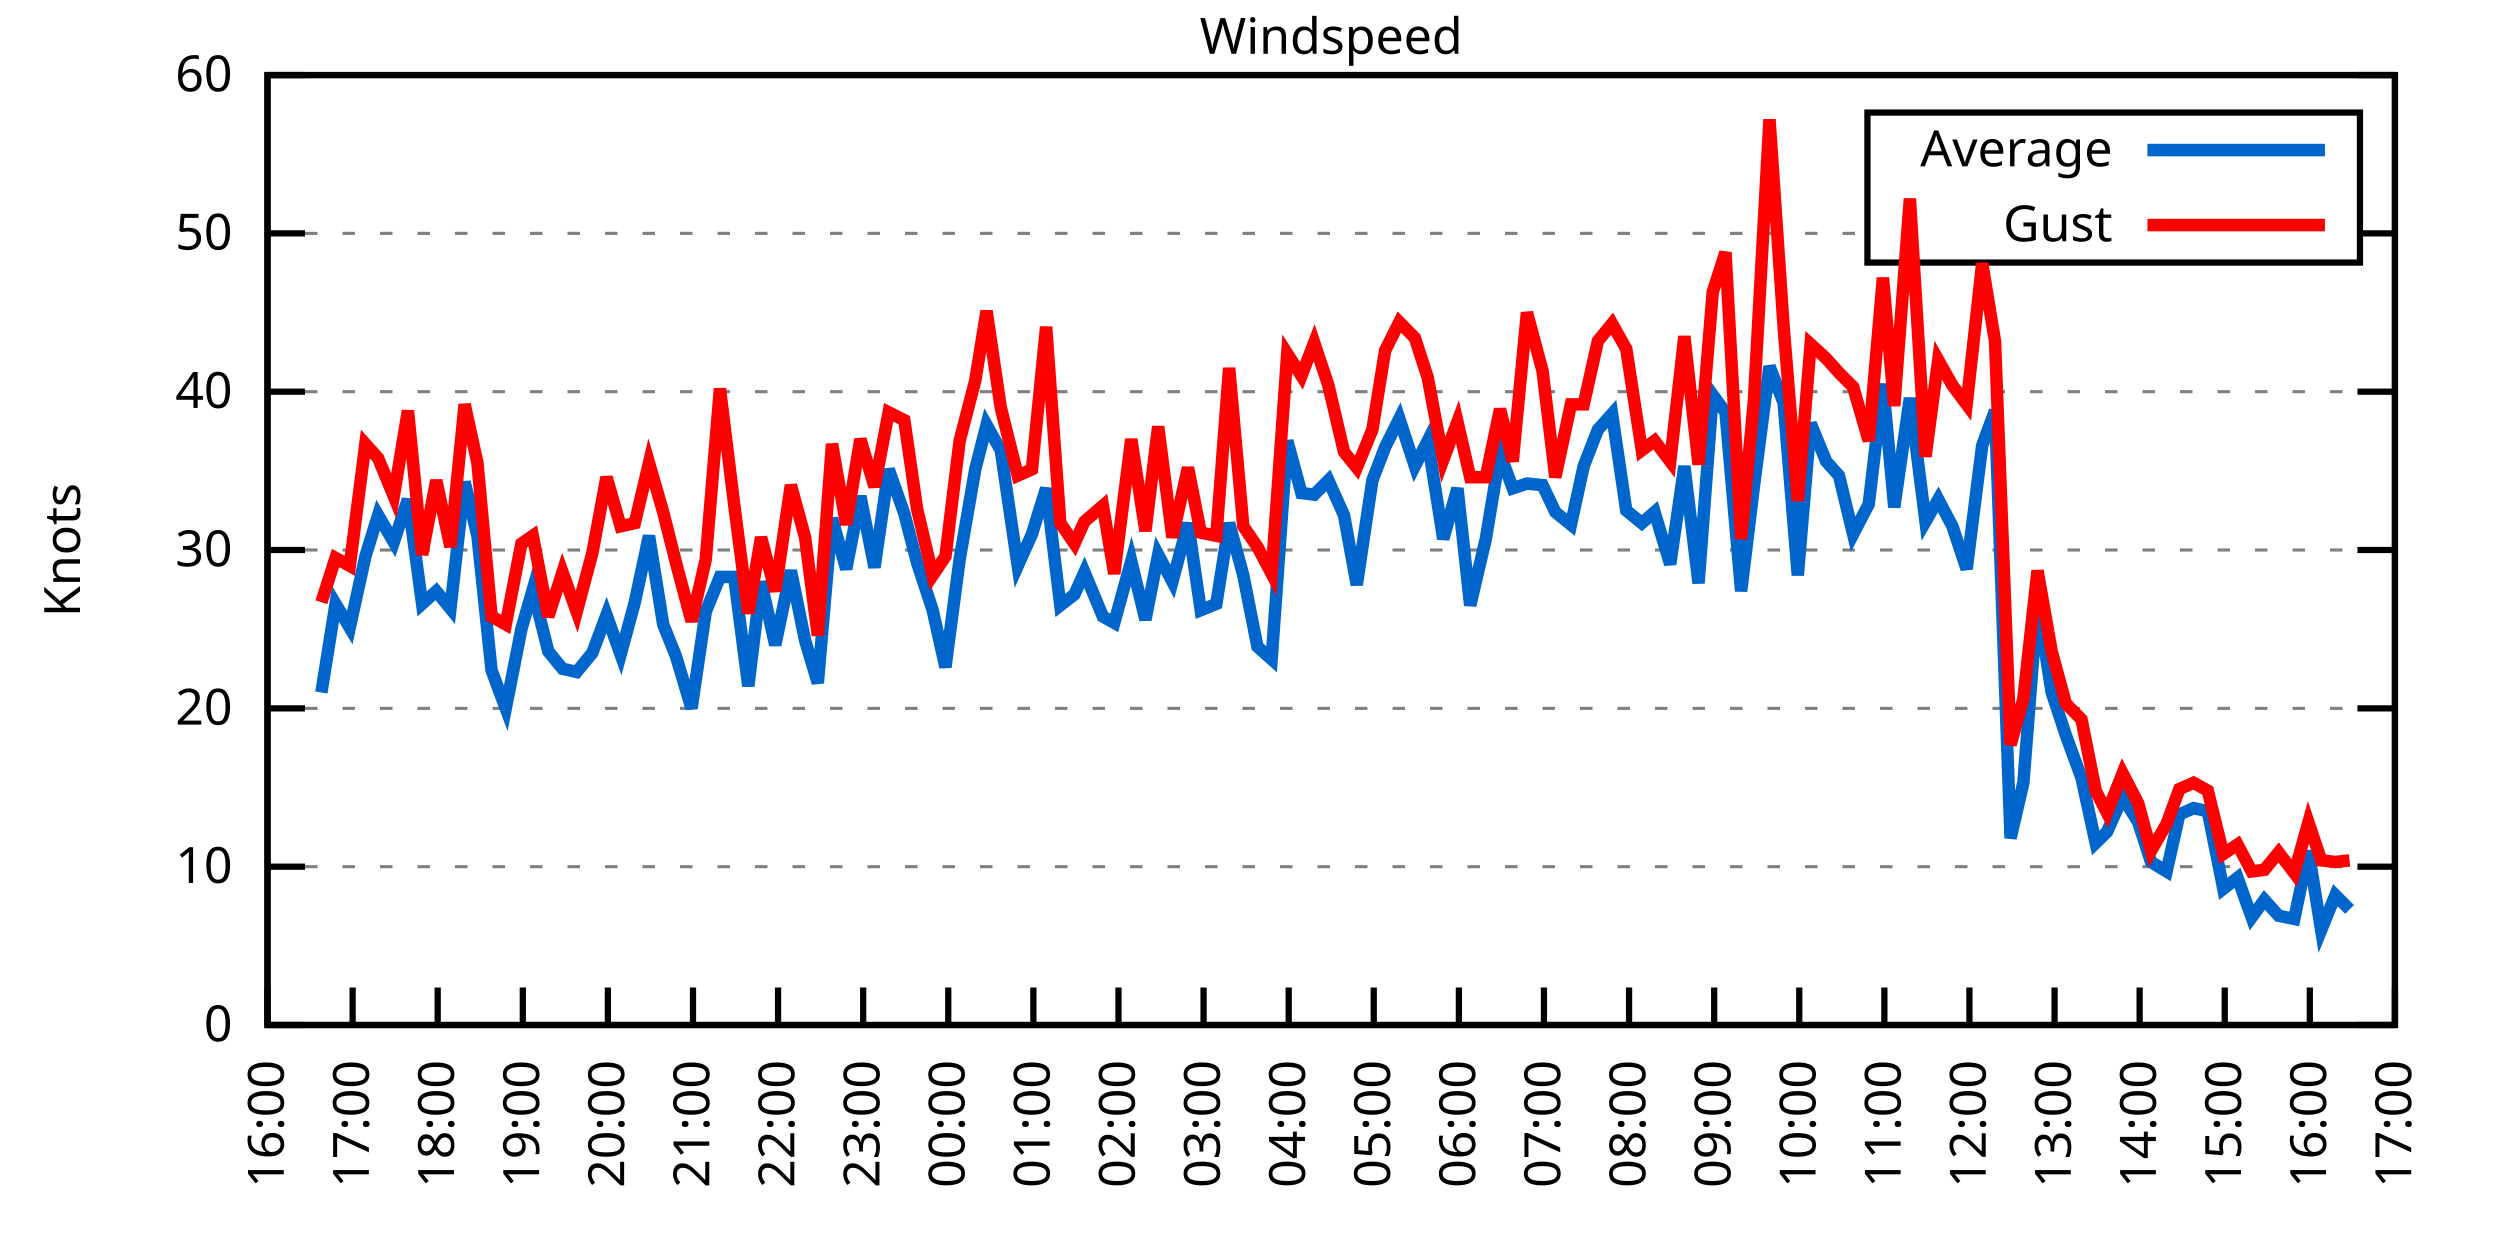
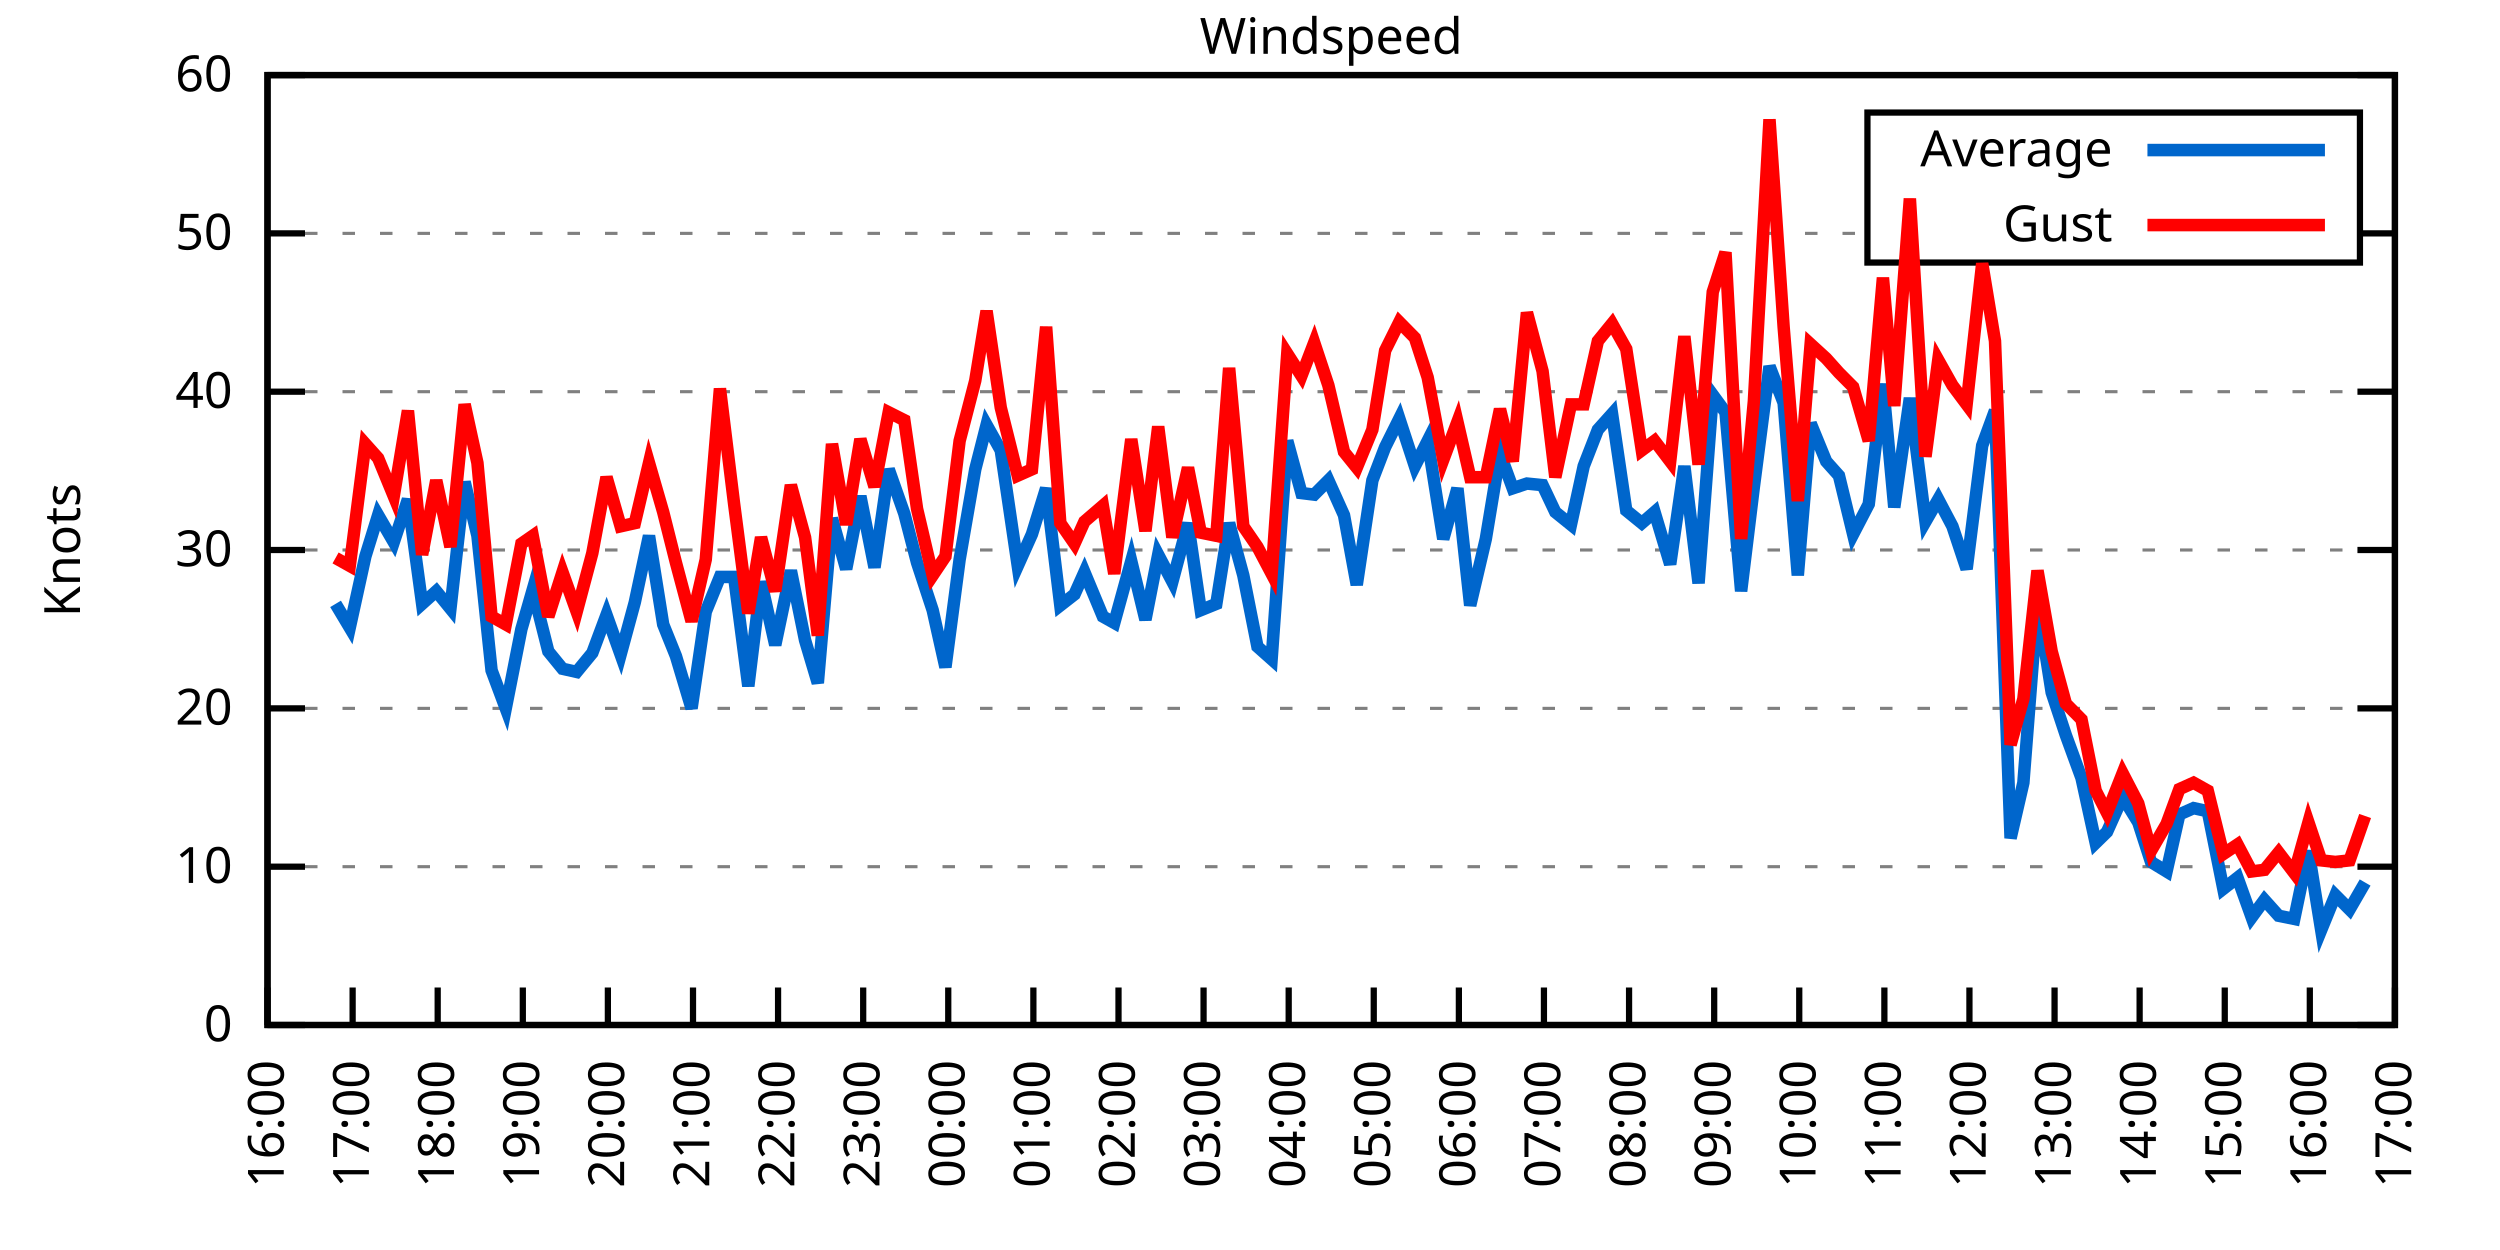
<svg xmlns="http://www.w3.org/2000/svg" xmlns:xlink="http://www.w3.org/1999/xlink" width="400" height="200" viewBox="0 0 400 200">
  <g id="gnuplot_canvas">
    <rect x="0" y="0" width="400" height="200" fill="none" />
    <defs>
      <circle id="gpDot" r="0.5" stroke-width="0.5" stroke="currentColor" />
      <path id="gpPt0" stroke-width="0.333" stroke="currentColor" d="M-1,0 h2 M0,-1 v2" />
      <path id="gpPt1" stroke-width="0.333" stroke="currentColor" d="M-1,-1 L1,1 M1,-1 L-1,1" />
      <path id="gpPt2" stroke-width="0.333" stroke="currentColor" d="M-1,0 L1,0 M0,-1 L0,1 M-1,-1 L1,1 M-1,1 L1,-1" />
      <rect id="gpPt3" stroke-width="0.333" stroke="currentColor" x="-1" y="-1" width="2" height="2" />
      <rect id="gpPt4" stroke-width="0.333" stroke="currentColor" fill="currentColor" x="-1" y="-1" width="2" height="2" />
      <circle id="gpPt5" stroke-width="0.333" stroke="currentColor" cx="0" cy="0" r="1" />
      <use xlink:href="#gpPt5" id="gpPt6" fill="currentColor" stroke="none" />
      <path id="gpPt7" stroke-width="0.333" stroke="currentColor" d="M0,-1.33 L-1.33,0.67 L1.33,0.67 z" />
      <use xlink:href="#gpPt7" id="gpPt8" fill="currentColor" stroke="none" />
      <use xlink:href="#gpPt7" id="gpPt9" stroke="currentColor" transform="rotate(180)" />
      <use xlink:href="#gpPt9" id="gpPt10" fill="currentColor" stroke="none" />
      <use xlink:href="#gpPt3" id="gpPt11" stroke="currentColor" transform="rotate(45)" />
      <use xlink:href="#gpPt11" id="gpPt12" fill="currentColor" stroke="none" />
      <path id="gpPt13" stroke-width="0.333" stroke="currentColor" d="M0,1.330 L1.265,0.411 L0.782,-1.067 L-0.782,-1.076 L-1.265,0.411 z" />
      <use xlink:href="#gpPt13" id="gpPt14" fill="currentColor" stroke="none" />
      <filter id="textbox" filterUnits="objectBoundingBox" x="0" y="0" height="1" width="1">
        <feFlood flood-color="white" flood-opacity="1" result="bgnd" />
        <feComposite in="SourceGraphic" in2="bgnd" operator="atop" />
      </filter>
      <filter id="greybox" filterUnits="objectBoundingBox" x="0" y="0" height="1" width="1">
        <feFlood flood-color="lightgrey" flood-opacity="1" result="grey" />
        <feComposite in="SourceGraphic" in2="grey" operator="atop" />
      </filter>
    </defs>
    <g fill="none" color="white" stroke="currentColor" stroke-width="1.00" stroke-linecap="butt" stroke-linejoin="miter">
</g>
    <g fill="none" color="black" stroke="currentColor" stroke-width="1.00" stroke-linecap="butt" stroke-linejoin="miter">
      <g stroke="none" shape-rendering="crispEdges">
        <polygon fill="rgb(255, 255, 255)" points="42.80,164.00 383.18,164.00 383.18,12.02 42.80,12.02 " />
      </g>
    </g>
    <g fill="none" color="black" stroke="currentColor" stroke-width="1.00" stroke-linecap="butt" stroke-linejoin="miter">
</g>
    <g fill="none" color="black" stroke="black" stroke-width="0.50" stroke-linecap="butt" stroke-linejoin="miter">
</g>
    <g fill="none" color="gray" stroke="currentColor" stroke-width="0.50" stroke-linecap="butt" stroke-linejoin="miter">
      <path stroke="gray" stroke-dasharray="2,4" class="gridline" d="M42.80,164.00 L383.19,164.00  " />
    </g>
    <g fill="none" color="gray" stroke="gray" stroke-width="1.00" stroke-linecap="butt" stroke-linejoin="miter">
</g>
    <g fill="none" color="black" stroke="currentColor" stroke-width="1.00" stroke-linecap="butt" stroke-linejoin="miter">
      <path stroke="black" d="M42.80,164.00 L48.80,164.00 M383.19,164.00 L377.19,164.00  " />
      <g transform="translate(37.20,166.60)" stroke="none" fill="black" font-family="Sans" font-size="8.00" text-anchor="end">
        <text>
          <tspan font-family="Sans"> 0</tspan>
        </text>
      </g>
    </g>
    <g fill="none" color="black" stroke="currentColor" stroke-width="1.00" stroke-linecap="butt" stroke-linejoin="miter">
</g>
    <g fill="none" color="black" stroke="black" stroke-width="0.50" stroke-linecap="butt" stroke-linejoin="miter">
</g>
    <g fill="none" color="gray" stroke="currentColor" stroke-width="0.50" stroke-linecap="butt" stroke-linejoin="miter">
      <path stroke="gray" stroke-dasharray="2,4" class="gridline" d="M42.80,138.67 L383.19,138.67  " />
    </g>
    <g fill="none" color="gray" stroke="gray" stroke-width="1.00" stroke-linecap="butt" stroke-linejoin="miter">
</g>
    <g fill="none" color="black" stroke="currentColor" stroke-width="1.00" stroke-linecap="butt" stroke-linejoin="miter">
      <path stroke="black" d="M42.80,138.67 L48.80,138.67 M383.19,138.67 L377.19,138.67  " />
      <g transform="translate(37.20,141.27)" stroke="none" fill="black" font-family="Sans" font-size="8.00" text-anchor="end">
        <text>
          <tspan font-family="Sans"> 10</tspan>
        </text>
      </g>
    </g>
    <g fill="none" color="black" stroke="currentColor" stroke-width="1.00" stroke-linecap="butt" stroke-linejoin="miter">
</g>
    <g fill="none" color="black" stroke="black" stroke-width="0.50" stroke-linecap="butt" stroke-linejoin="miter">
</g>
    <g fill="none" color="gray" stroke="currentColor" stroke-width="0.50" stroke-linecap="butt" stroke-linejoin="miter">
      <path stroke="gray" stroke-dasharray="2,4" class="gridline" d="M42.80,113.34 L383.19,113.34  " />
    </g>
    <g fill="none" color="gray" stroke="gray" stroke-width="1.00" stroke-linecap="butt" stroke-linejoin="miter">
</g>
    <g fill="none" color="black" stroke="currentColor" stroke-width="1.00" stroke-linecap="butt" stroke-linejoin="miter">
      <path stroke="black" d="M42.80,113.34 L48.80,113.34 M383.19,113.34 L377.19,113.34  " />
      <g transform="translate(37.20,115.94)" stroke="none" fill="black" font-family="Sans" font-size="8.00" text-anchor="end">
        <text>
          <tspan font-family="Sans"> 20</tspan>
        </text>
      </g>
    </g>
    <g fill="none" color="black" stroke="currentColor" stroke-width="1.00" stroke-linecap="butt" stroke-linejoin="miter">
</g>
    <g fill="none" color="black" stroke="black" stroke-width="0.50" stroke-linecap="butt" stroke-linejoin="miter">
</g>
    <g fill="none" color="gray" stroke="currentColor" stroke-width="0.50" stroke-linecap="butt" stroke-linejoin="miter">
      <path stroke="gray" stroke-dasharray="2,4" class="gridline" d="M42.80,88.00 L383.19,88.00  " />
    </g>
    <g fill="none" color="gray" stroke="gray" stroke-width="1.00" stroke-linecap="butt" stroke-linejoin="miter">
</g>
    <g fill="none" color="black" stroke="currentColor" stroke-width="1.00" stroke-linecap="butt" stroke-linejoin="miter">
      <path stroke="black" d="M42.80,88.00 L48.80,88.00 M383.19,88.00 L377.19,88.00  " />
      <g transform="translate(37.20,90.60)" stroke="none" fill="black" font-family="Sans" font-size="8.00" text-anchor="end">
        <text>
          <tspan font-family="Sans"> 30</tspan>
        </text>
      </g>
    </g>
    <g fill="none" color="black" stroke="currentColor" stroke-width="1.00" stroke-linecap="butt" stroke-linejoin="miter">
</g>
    <g fill="none" color="black" stroke="black" stroke-width="0.50" stroke-linecap="butt" stroke-linejoin="miter">
</g>
    <g fill="none" color="gray" stroke="currentColor" stroke-width="0.50" stroke-linecap="butt" stroke-linejoin="miter">
      <path stroke="gray" stroke-dasharray="2,4" class="gridline" d="M42.80,62.67 L383.19,62.67  " />
    </g>
    <g fill="none" color="gray" stroke="gray" stroke-width="1.00" stroke-linecap="butt" stroke-linejoin="miter">
</g>
    <g fill="none" color="black" stroke="currentColor" stroke-width="1.00" stroke-linecap="butt" stroke-linejoin="miter">
      <path stroke="black" d="M42.80,62.67 L48.80,62.67 M383.19,62.67 L377.19,62.67  " />
      <g transform="translate(37.20,65.27)" stroke="none" fill="black" font-family="Sans" font-size="8.00" text-anchor="end">
        <text>
          <tspan font-family="Sans"> 40</tspan>
        </text>
      </g>
    </g>
    <g fill="none" color="black" stroke="currentColor" stroke-width="1.00" stroke-linecap="butt" stroke-linejoin="miter">
</g>
    <g fill="none" color="black" stroke="black" stroke-width="0.50" stroke-linecap="butt" stroke-linejoin="miter">
</g>
    <g fill="none" color="gray" stroke="currentColor" stroke-width="0.50" stroke-linecap="butt" stroke-linejoin="miter">
      <path stroke="gray" stroke-dasharray="2,4" class="gridline" d="M42.80,37.34 L298.79,37.34 M377.59,37.34 L383.19,37.34  " />
    </g>
    <g fill="none" color="gray" stroke="gray" stroke-width="1.00" stroke-linecap="butt" stroke-linejoin="miter">
</g>
    <g fill="none" color="black" stroke="currentColor" stroke-width="1.00" stroke-linecap="butt" stroke-linejoin="miter">
      <path stroke="black" d="M42.80,37.34 L48.80,37.34 M383.19,37.34 L377.19,37.34  " />
      <g transform="translate(37.20,39.94)" stroke="none" fill="black" font-family="Sans" font-size="8.00" text-anchor="end">
        <text>
          <tspan font-family="Sans"> 50</tspan>
        </text>
      </g>
    </g>
    <g fill="none" color="black" stroke="currentColor" stroke-width="1.00" stroke-linecap="butt" stroke-linejoin="miter">
</g>
    <g fill="none" color="black" stroke="black" stroke-width="0.50" stroke-linecap="butt" stroke-linejoin="miter">
</g>
    <g fill="none" color="gray" stroke="currentColor" stroke-width="0.50" stroke-linecap="butt" stroke-linejoin="miter">
      <path stroke="gray" stroke-dasharray="2,4" class="gridline" d="M42.80,12.01 L383.19,12.01  " />
    </g>
    <g fill="none" color="gray" stroke="gray" stroke-width="1.00" stroke-linecap="butt" stroke-linejoin="miter">
</g>
    <g fill="none" color="black" stroke="currentColor" stroke-width="1.00" stroke-linecap="butt" stroke-linejoin="miter">
      <path stroke="black" d="M42.80,12.01 L48.80,12.01 M383.19,12.01 L377.19,12.01  " />
      <g transform="translate(37.20,14.61)" stroke="none" fill="black" font-family="Sans" font-size="8.00" text-anchor="end">
        <text>
          <tspan font-family="Sans"> 60</tspan>
        </text>
      </g>
    </g>
    <g fill="none" color="black" stroke="currentColor" stroke-width="1.00" stroke-linecap="butt" stroke-linejoin="miter">
      <path stroke="black" d="M42.80,164.00 L42.80,158.00  " />
      <g transform="translate(45.40,169.60) rotate(270.00)" stroke="none" fill="black" font-family="Sans" font-size="8.00" text-anchor="end">
        <text>
          <tspan font-family="Sans">16:00</tspan>
        </text>
      </g>
    </g>
    <g fill="none" color="black" stroke="currentColor" stroke-width="1.00" stroke-linecap="butt" stroke-linejoin="miter">
      <path stroke="black" d="M56.42,164.00 L56.42,158.00  " />
      <g transform="translate(59.02,169.60) rotate(270.00)" stroke="none" fill="black" font-family="Sans" font-size="8.00" text-anchor="end">
        <text>
          <tspan font-family="Sans">17:00</tspan>
        </text>
      </g>
    </g>
    <g fill="none" color="black" stroke="currentColor" stroke-width="1.00" stroke-linecap="butt" stroke-linejoin="miter">
      <path stroke="black" d="M70.03,164.00 L70.03,158.00  " />
      <g transform="translate(72.63,169.60) rotate(270.00)" stroke="none" fill="black" font-family="Sans" font-size="8.00" text-anchor="end">
        <text>
          <tspan font-family="Sans">18:00</tspan>
        </text>
      </g>
    </g>
    <g fill="none" color="black" stroke="currentColor" stroke-width="1.00" stroke-linecap="butt" stroke-linejoin="miter">
      <path stroke="black" d="M83.65,164.00 L83.65,158.00  " />
      <g transform="translate(86.25,169.60) rotate(270.00)" stroke="none" fill="black" font-family="Sans" font-size="8.00" text-anchor="end">
        <text>
          <tspan font-family="Sans">19:00</tspan>
        </text>
      </g>
    </g>
    <g fill="none" color="black" stroke="currentColor" stroke-width="1.00" stroke-linecap="butt" stroke-linejoin="miter">
      <path stroke="black" d="M97.26,164.00 L97.26,158.00  " />
      <g transform="translate(99.86,169.60) rotate(270.00)" stroke="none" fill="black" font-family="Sans" font-size="8.00" text-anchor="end">
        <text>
          <tspan font-family="Sans">20:00</tspan>
        </text>
      </g>
    </g>
    <g fill="none" color="black" stroke="currentColor" stroke-width="1.00" stroke-linecap="butt" stroke-linejoin="miter">
      <path stroke="black" d="M110.88,164.00 L110.88,158.00  " />
      <g transform="translate(113.48,169.60) rotate(270.00)" stroke="none" fill="black" font-family="Sans" font-size="8.00" text-anchor="end">
        <text>
          <tspan font-family="Sans">21:00</tspan>
        </text>
      </g>
    </g>
    <g fill="none" color="black" stroke="currentColor" stroke-width="1.00" stroke-linecap="butt" stroke-linejoin="miter">
      <path stroke="black" d="M124.49,164.00 L124.49,158.00  " />
      <g transform="translate(127.09,169.60) rotate(270.00)" stroke="none" fill="black" font-family="Sans" font-size="8.00" text-anchor="end">
        <text>
          <tspan font-family="Sans">22:00</tspan>
        </text>
      </g>
    </g>
    <g fill="none" color="black" stroke="currentColor" stroke-width="1.00" stroke-linecap="butt" stroke-linejoin="miter">
      <path stroke="black" d="M138.11,164.00 L138.11,158.00  " />
      <g transform="translate(140.71,169.60) rotate(270.00)" stroke="none" fill="black" font-family="Sans" font-size="8.00" text-anchor="end">
        <text>
          <tspan font-family="Sans">23:00</tspan>
        </text>
      </g>
    </g>
    <g fill="none" color="black" stroke="currentColor" stroke-width="1.00" stroke-linecap="butt" stroke-linejoin="miter">
      <path stroke="black" d="M151.72,164.00 L151.72,158.00  " />
      <g transform="translate(154.32,169.60) rotate(270.00)" stroke="none" fill="black" font-family="Sans" font-size="8.00" text-anchor="end">
        <text>
          <tspan font-family="Sans">00:00</tspan>
        </text>
      </g>
    </g>
    <g fill="none" color="black" stroke="currentColor" stroke-width="1.00" stroke-linecap="butt" stroke-linejoin="miter">
      <path stroke="black" d="M165.34,164.00 L165.34,158.00  " />
      <g transform="translate(167.94,169.60) rotate(270.00)" stroke="none" fill="black" font-family="Sans" font-size="8.00" text-anchor="end">
        <text>
          <tspan font-family="Sans">01:00</tspan>
        </text>
      </g>
    </g>
    <g fill="none" color="black" stroke="currentColor" stroke-width="1.00" stroke-linecap="butt" stroke-linejoin="miter">
      <path stroke="black" d="M178.96,164.00 L178.96,158.00  " />
      <g transform="translate(181.56,169.60) rotate(270.00)" stroke="none" fill="black" font-family="Sans" font-size="8.00" text-anchor="end">
        <text>
          <tspan font-family="Sans">02:00</tspan>
        </text>
      </g>
    </g>
    <g fill="none" color="black" stroke="currentColor" stroke-width="1.00" stroke-linecap="butt" stroke-linejoin="miter">
      <path stroke="black" d="M192.57,164.00 L192.57,158.00  " />
      <g transform="translate(195.17,169.60) rotate(270.00)" stroke="none" fill="black" font-family="Sans" font-size="8.00" text-anchor="end">
        <text>
          <tspan font-family="Sans">03:00</tspan>
        </text>
      </g>
    </g>
    <g fill="none" color="black" stroke="currentColor" stroke-width="1.00" stroke-linecap="butt" stroke-linejoin="miter">
      <path stroke="black" d="M206.19,164.00 L206.19,158.00  " />
      <g transform="translate(208.79,169.60) rotate(270.00)" stroke="none" fill="black" font-family="Sans" font-size="8.00" text-anchor="end">
        <text>
          <tspan font-family="Sans">04:00</tspan>
        </text>
      </g>
    </g>
    <g fill="none" color="black" stroke="currentColor" stroke-width="1.00" stroke-linecap="butt" stroke-linejoin="miter">
      <path stroke="black" d="M219.80,164.00 L219.80,158.00  " />
      <g transform="translate(222.40,169.60) rotate(270.00)" stroke="none" fill="black" font-family="Sans" font-size="8.00" text-anchor="end">
        <text>
          <tspan font-family="Sans">05:00</tspan>
        </text>
      </g>
    </g>
    <g fill="none" color="black" stroke="currentColor" stroke-width="1.00" stroke-linecap="butt" stroke-linejoin="miter">
      <path stroke="black" d="M233.42,164.00 L233.42,158.00  " />
      <g transform="translate(236.02,169.60) rotate(270.00)" stroke="none" fill="black" font-family="Sans" font-size="8.00" text-anchor="end">
        <text>
          <tspan font-family="Sans">06:00</tspan>
        </text>
      </g>
    </g>
    <g fill="none" color="black" stroke="currentColor" stroke-width="1.00" stroke-linecap="butt" stroke-linejoin="miter">
      <path stroke="black" d="M247.03,164.00 L247.03,158.00  " />
      <g transform="translate(249.63,169.60) rotate(270.00)" stroke="none" fill="black" font-family="Sans" font-size="8.00" text-anchor="end">
        <text>
          <tspan font-family="Sans">07:00</tspan>
        </text>
      </g>
    </g>
    <g fill="none" color="black" stroke="currentColor" stroke-width="1.00" stroke-linecap="butt" stroke-linejoin="miter">
      <path stroke="black" d="M260.65,164.00 L260.65,158.00  " />
      <g transform="translate(263.25,169.60) rotate(270.00)" stroke="none" fill="black" font-family="Sans" font-size="8.00" text-anchor="end">
        <text>
          <tspan font-family="Sans">08:00</tspan>
        </text>
      </g>
    </g>
    <g fill="none" color="black" stroke="currentColor" stroke-width="1.00" stroke-linecap="butt" stroke-linejoin="miter">
      <path stroke="black" d="M274.27,164.00 L274.27,158.00  " />
      <g transform="translate(276.87,169.60) rotate(270.00)" stroke="none" fill="black" font-family="Sans" font-size="8.00" text-anchor="end">
        <text>
          <tspan font-family="Sans">09:00</tspan>
        </text>
      </g>
    </g>
    <g fill="none" color="black" stroke="currentColor" stroke-width="1.00" stroke-linecap="butt" stroke-linejoin="miter">
      <path stroke="black" d="M287.88,164.00 L287.88,158.00  " />
      <g transform="translate(290.48,169.60) rotate(270.00)" stroke="none" fill="black" font-family="Sans" font-size="8.00" text-anchor="end">
        <text>
          <tspan font-family="Sans">10:00</tspan>
        </text>
      </g>
    </g>
    <g fill="none" color="black" stroke="currentColor" stroke-width="1.00" stroke-linecap="butt" stroke-linejoin="miter">
      <path stroke="black" d="M301.50,164.00 L301.50,158.00  " />
      <g transform="translate(304.10,169.60) rotate(270.00)" stroke="none" fill="black" font-family="Sans" font-size="8.00" text-anchor="end">
        <text>
          <tspan font-family="Sans">11:00</tspan>
        </text>
      </g>
    </g>
    <g fill="none" color="black" stroke="currentColor" stroke-width="1.00" stroke-linecap="butt" stroke-linejoin="miter">
      <path stroke="black" d="M315.11,164.00 L315.11,158.00  " />
      <g transform="translate(317.71,169.60) rotate(270.00)" stroke="none" fill="black" font-family="Sans" font-size="8.00" text-anchor="end">
        <text>
          <tspan font-family="Sans">12:00</tspan>
        </text>
      </g>
    </g>
    <g fill="none" color="black" stroke="currentColor" stroke-width="1.00" stroke-linecap="butt" stroke-linejoin="miter">
      <path stroke="black" d="M328.73,164.00 L328.73,158.00  " />
      <g transform="translate(331.33,169.60) rotate(270.00)" stroke="none" fill="black" font-family="Sans" font-size="8.00" text-anchor="end">
        <text>
          <tspan font-family="Sans">13:00</tspan>
        </text>
      </g>
    </g>
    <g fill="none" color="black" stroke="currentColor" stroke-width="1.00" stroke-linecap="butt" stroke-linejoin="miter">
      <path stroke="black" d="M342.34,164.00 L342.34,158.00  " />
      <g transform="translate(344.94,169.60) rotate(270.00)" stroke="none" fill="black" font-family="Sans" font-size="8.00" text-anchor="end">
        <text>
          <tspan font-family="Sans">14:00</tspan>
        </text>
      </g>
    </g>
    <g fill="none" color="black" stroke="currentColor" stroke-width="1.00" stroke-linecap="butt" stroke-linejoin="miter">
      <path stroke="black" d="M355.96,164.00 L355.96,158.00  " />
      <g transform="translate(358.56,169.60) rotate(270.00)" stroke="none" fill="black" font-family="Sans" font-size="8.00" text-anchor="end">
        <text>
          <tspan font-family="Sans">15:00</tspan>
        </text>
      </g>
    </g>
    <g fill="none" color="black" stroke="currentColor" stroke-width="1.00" stroke-linecap="butt" stroke-linejoin="miter">
      <path stroke="black" d="M369.57,164.00 L369.57,158.00  " />
      <g transform="translate(372.17,169.60) rotate(270.00)" stroke="none" fill="black" font-family="Sans" font-size="8.00" text-anchor="end">
        <text>
          <tspan font-family="Sans">16:00</tspan>
        </text>
      </g>
    </g>
    <g fill="none" color="black" stroke="currentColor" stroke-width="1.00" stroke-linecap="butt" stroke-linejoin="miter">
      <path stroke="black" d="M383.19,164.00 L383.19,158.00  " />
      <g transform="translate(385.79,169.60) rotate(270.00)" stroke="none" fill="black" font-family="Sans" font-size="8.00" text-anchor="end">
        <text>
          <tspan font-family="Sans">17:00</tspan>
        </text>
      </g>
    </g>
    <g fill="none" color="black" stroke="currentColor" stroke-width="1.00" stroke-linecap="butt" stroke-linejoin="miter">
</g>
    <g fill="none" color="black" stroke="currentColor" stroke-width="1.00" stroke-linecap="butt" stroke-linejoin="miter">
      <path stroke="black" d="M42.80,12.01 L42.80,164.00 L383.19,164.00 L383.19,12.01 L42.80,12.01 Z  " />
    </g>
    <g fill="none" color="black" stroke="currentColor" stroke-width="1.00" stroke-linecap="butt" stroke-linejoin="miter">
</g>
    <g fill="none" color="black" stroke="currentColor" stroke-width="1.00" stroke-linecap="butt" stroke-linejoin="miter">
      <path stroke="black" d="M298.79,42.01 L298.79,18.01 L377.59,18.01 L377.59,42.01 L298.79,42.01 Z  " />
    </g>
    <g id="Windspeed_plot_1">
      <g fill="none" color="white" stroke="black" stroke-width="2.00" stroke-linecap="butt" stroke-linejoin="miter">
</g>
      <g fill="none" color="black" stroke="currentColor" stroke-width="2.00" stroke-linecap="butt" stroke-linejoin="miter">
        <g transform="translate(337.99,26.61)" stroke="none" fill="black" font-family="Sans" font-size="8.00" text-anchor="end">
          <text>
            <tspan font-family="Sans">Average</tspan>
          </text>
        </g>
      </g>
      <g fill="none" color="black" stroke="currentColor" stroke-width="2.00" stroke-linecap="butt" stroke-linejoin="miter">
-         <path stroke="rgb(  0, 102, 204)" d="M343.59,24.01 L371.99,24.01 M51.42,110.80 L53.69,96.62 L55.96,100.42 L58.46,89.02 L60.50,82.43 L63.00,86.74   L65.27,79.90 L67.54,96.62 L69.80,94.59 L72.07,97.38 L74.34,77.11 L76.39,85.73 L78.65,107.26 L80.92,113.34   L83.42,100.67 L85.24,94.34 L87.73,104.22 L90.00,107.00 L92.27,107.51 L94.77,104.47 L97.04,98.39 L99.30,104.72   L101.57,96.36 L103.84,85.73 L106.11,99.91 L108.15,104.98 L110.65,113.34 L112.92,97.88 L115.19,92.31 L117.46,92.31   L119.73,109.79 L121.77,93.07 L124.04,103.20 L126.54,91.30 L128.81,102.44 L130.85,109.28 L133.12,82.94 L135.39,91.04   L137.66,79.39 L139.92,90.79 L142.19,75.09 L144.69,82.18 L146.73,90.03 L149.23,97.63 L151.27,106.75 L153.54,89.52   L156.04,75.09 L157.85,67.99 L160.12,72.05 L162.84,90.54 L165.11,85.47 L167.38,78.13 L169.65,96.87 L171.92,95.10   L173.51,91.55 L176.46,98.64 L178.28,99.66 L181.00,89.78 L183.27,99.15 L185.31,88.76 L187.58,93.07 L190.08,83.70   L192.12,97.63 L194.61,96.62 L196.66,83.70 L198.93,92.06 L201.19,103.46 L203.46,105.48 L205.96,70.53 L208.23,78.89   L210.27,79.14 L212.54,76.86 L215.04,82.43 L217.08,93.58 L219.58,76.86 L221.62,71.54 L223.89,66.98 L226.38,74.58   L228.43,70.53 L230.92,86.23 L233.19,78.13 L235.23,96.87 L237.73,86.23 L240.00,72.55 L242.04,78.13 L244.31,77.37   L246.81,77.62 L248.85,81.93 L251.35,83.95 L253.39,74.58 L255.66,68.75 L257.93,66.22 L260.20,81.67 L262.69,83.70   L264.73,81.93 L267.23,90.28 L269.50,74.58 L271.77,93.32 L274.04,63.18 L276.08,65.97 L278.58,94.59 L280.62,77.87   L283.12,58.62 L285.38,64.45 L287.65,92.06 L289.70,67.74 L292.19,73.82 L294.23,76.10 L296.50,85.47 L299.00,80.66   L301.27,61.41 L303.08,81.17 L305.58,63.69 L308.08,83.45 L310.12,79.90 L312.39,84.21 L314.66,91.04 L317.15,71.29   L319.20,65.71 L321.69,134.11 L323.74,125.24 L326.00,96.36 L328.27,110.80 L330.54,117.64 L333.04,124.48 L335.31,134.87   L337.12,133.10 L339.62,127.52 L342.12,131.58 L344.16,137.91 L346.65,139.43 L348.70,130.31 L350.97,129.30 L353.24,129.80   L355.73,142.21 L358.00,140.44 L360.27,146.77 L362.31,143.99 L364.58,146.52 L367.08,147.03 L369.35,136.14 L371.39,148.80   L373.66,143.23 L375.93,145.51  " />
+         <path stroke="rgb(  0, 102, 204)" d="M343.59,24.01 L371.99,24.01 M53.69,96.62 L55.96,100.42 L58.46,89.02 L60.50,82.43 L63.00,86.74 L65.27,79.90   L67.54,96.62 L69.80,94.59 L72.07,97.38 L74.34,77.11 L76.39,85.73 L78.65,107.26 L80.92,113.34 L83.42,100.67   L85.24,94.34 L87.73,104.22 L90.00,107.00 L92.27,107.51 L94.77,104.47 L97.04,98.39 L99.30,104.72 L101.57,96.36   L103.84,85.73 L106.11,99.91 L108.15,104.98 L110.65,113.34 L112.92,97.88 L115.19,92.31 L117.46,92.31 L119.73,109.79   L121.77,93.07 L124.04,103.20 L126.54,91.30 L128.81,102.44 L130.85,109.28 L133.12,82.94 L135.39,91.04 L137.66,79.39   L139.92,90.79 L142.19,75.09 L144.69,82.18 L146.73,90.03 L149.23,97.63 L151.27,106.75 L153.54,89.52 L156.04,75.09   L157.85,67.99 L160.12,72.05 L162.84,90.54 L165.11,85.47 L167.38,78.13 L169.65,96.87 L171.92,95.10 L173.51,91.55   L176.46,98.64 L178.28,99.66 L181.00,89.78 L183.27,99.15 L185.31,88.76 L187.58,93.07 L190.08,83.70 L192.12,97.63   L194.61,96.62 L196.66,83.70 L198.93,92.06 L201.19,103.46 L203.46,105.48 L205.96,70.53 L208.23,78.89 L210.27,79.14   L212.54,76.86 L215.04,82.43 L217.08,93.58 L219.58,76.86 L221.62,71.54 L223.89,66.98 L226.38,74.58 L228.43,70.53   L230.92,86.23 L233.19,78.13 L235.23,96.87 L237.73,86.23 L240.00,72.55 L242.04,78.13 L244.31,77.37 L246.81,77.62   L248.85,81.93 L251.35,83.95 L253.39,74.58 L255.66,68.75 L257.93,66.22 L260.20,81.67 L262.69,83.70 L264.73,81.93   L267.23,90.28 L269.50,74.58 L271.77,93.32 L274.04,63.18 L276.08,65.97 L278.58,94.59 L280.62,77.87 L283.12,58.62   L285.38,64.45 L287.65,92.06 L289.70,67.74 L292.19,73.82 L294.23,76.10 L296.50,85.47 L299.00,80.66 L301.27,61.41   L303.08,81.17 L305.58,63.69 L308.08,83.45 L310.12,79.90 L312.39,84.21 L314.66,91.04 L317.15,71.29 L319.20,65.71   L321.69,134.11 L323.74,125.24 L326.00,96.36 L328.27,110.80 L330.54,117.64 L333.04,124.48 L335.31,134.87 L337.12,133.10   L339.62,127.52 L342.12,131.58 L344.16,137.91 L346.65,139.43 L348.70,130.31 L350.97,129.30 L353.24,129.80 L355.73,142.21   L358.00,140.44 L360.27,146.77 L362.31,143.99 L364.58,146.52 L367.08,147.03 L369.35,136.14 L371.39,148.80 L373.66,143.23   L375.93,145.51 L378.42,141.20  " />
      </g>
    </g>
    <g id="Windspeed_plot_2">
      <g fill="none" color="black" stroke="currentColor" stroke-width="2.00" stroke-linecap="butt" stroke-linejoin="miter">
        <g transform="translate(337.99,38.61)" stroke="none" fill="black" font-family="Sans" font-size="8.00" text-anchor="end">
          <text>
            <tspan font-family="Sans">Gust</tspan>
          </text>
        </g>
      </g>
      <g fill="none" color="black" stroke="currentColor" stroke-width="2.00" stroke-linecap="butt" stroke-linejoin="miter">
-         <path stroke="rgb(255,   0,   0)" d="M343.59,36.01 L371.99,36.01 M51.42,96.36 L53.69,89.27 L55.96,90.54 L58.46,71.03 L60.50,73.31 L63.00,79.39   L65.27,65.71 L67.54,88.76 L69.80,76.86 L72.07,87.50 L74.34,64.70 L76.39,74.07 L78.65,98.64 L80.92,99.91   L83.42,86.99 L85.24,85.73 L87.73,98.64 L90.00,91.55 L92.27,97.88 L94.77,88.51 L97.04,76.35 L99.30,84.21   L101.57,83.70 L103.84,74.07 L106.11,81.93 L108.15,90.03 L110.65,99.40 L112.92,89.52 L115.19,62.17 L117.46,80.66   L119.73,98.14 L121.77,85.98 L124.04,94.59 L126.54,77.62 L128.81,85.98 L130.85,101.68 L133.12,71.03 L135.39,83.95   L137.66,70.27 L139.92,77.87 L142.19,65.97 L144.69,67.23 L146.73,81.42 L149.23,92.06 L151.27,89.02 L153.54,70.53   L156.04,60.90 L157.85,49.75 L160.12,65.21 L162.84,76.10 L165.11,75.09 L167.38,52.29 L169.65,83.70 L171.92,86.99   L173.51,83.45 L176.46,80.91 L178.28,91.80 L181.00,70.27 L183.27,84.97 L185.31,68.25 L187.58,85.98 L190.08,74.83   L192.12,85.22 L194.61,85.73 L196.66,58.87 L198.93,84.21 L201.19,87.50 L203.46,91.80 L205.96,56.59 L208.23,60.14   L210.27,54.82 L212.54,61.66 L215.04,72.30 L217.08,74.83 L219.58,68.75 L221.62,56.09 L223.89,51.53 L226.38,54.06   L228.43,60.39 L230.92,73.57 L233.19,67.49 L235.23,76.35 L237.73,76.35 L240.00,65.46 L242.04,73.82 L244.31,50.01   L246.81,59.38 L248.85,76.35 L251.35,64.70 L253.39,64.70 L255.66,54.57 L257.93,51.78 L260.20,55.83 L262.69,72.05   L264.73,70.53 L267.23,73.82 L269.50,53.81 L271.77,74.33 L274.04,46.71 L276.08,40.38 L278.58,86.23 L280.62,64.19   L283.12,19.10 L285.38,52.29 L287.65,80.15 L289.70,55.07 L292.19,57.35 L294.23,59.63 L296.50,61.91 L299.00,70.53   L301.27,44.43 L303.08,64.95 L305.58,31.77 L308.08,73.06 L310.12,57.61 L312.39,61.66 L314.66,64.70 L317.15,42.15   L319.20,54.57 L321.69,119.16 L323.74,111.82 L326.00,91.30 L328.27,104.22 L330.54,112.58 L333.04,115.11 L335.31,126.51   L337.12,130.06 L339.62,123.72 L342.12,128.54 L344.16,136.14 L346.65,131.83 L348.70,126.26 L350.97,125.24 L353.24,126.51   L355.73,136.64 L358.00,135.12 L360.27,139.43 L362.31,139.17 L364.58,136.39 L367.08,139.68 L369.35,131.58 L371.39,137.66   L373.66,137.91 L375.93,137.66  " />
+         <path stroke="rgb(255,   0,   0)" d="M343.59,36.01 L371.99,36.01 M53.69,89.27 L55.96,90.54 L58.46,71.03 L60.50,73.31 L63.00,79.39 L65.27,65.71   L67.54,88.76 L69.80,76.86 L72.07,87.50 L74.34,64.70 L76.39,74.07 L78.65,98.64 L80.92,99.91 L83.42,86.99   L85.24,85.73 L87.73,98.64 L90.00,91.55 L92.27,97.88 L94.77,88.51 L97.04,76.35 L99.30,84.21 L101.57,83.70   L103.84,74.07 L106.11,81.93 L108.15,90.03 L110.65,99.40 L112.92,89.52 L115.19,62.17 L117.46,80.66 L119.73,98.14   L121.77,85.98 L124.04,94.59 L126.54,77.62 L128.81,85.98 L130.85,101.68 L133.12,71.03 L135.39,83.95 L137.66,70.27   L139.92,77.87 L142.19,65.97 L144.69,67.23 L146.73,81.42 L149.23,92.06 L151.27,89.02 L153.54,70.53 L156.04,60.90   L157.85,49.75 L160.12,65.21 L162.84,76.10 L165.11,75.09 L167.38,52.29 L169.65,83.70 L171.92,86.99 L173.51,83.45   L176.46,80.91 L178.28,91.80 L181.00,70.27 L183.27,84.97 L185.31,68.25 L187.58,85.98 L190.08,74.83 L192.12,85.22   L194.61,85.73 L196.66,58.87 L198.93,84.21 L201.19,87.50 L203.46,91.80 L205.96,56.59 L208.23,60.14 L210.27,54.82   L212.54,61.66 L215.04,72.30 L217.08,74.83 L219.58,68.75 L221.62,56.09 L223.89,51.53 L226.38,54.06 L228.43,60.39   L230.92,73.57 L233.19,67.49 L235.23,76.35 L237.73,76.35 L240.00,65.46 L242.04,73.82 L244.31,50.01 L246.81,59.38   L248.85,76.35 L251.35,64.70 L253.39,64.70 L255.66,54.57 L257.93,51.78 L260.20,55.83 L262.69,72.05 L264.73,70.53   L267.23,73.82 L269.50,53.81 L271.77,74.33 L274.04,46.71 L276.08,40.38 L278.58,86.23 L280.62,64.19 L283.12,19.10   L285.38,52.29 L287.65,80.15 L289.70,55.07 L292.19,57.35 L294.23,59.63 L296.50,61.91 L299.00,70.53 L301.27,44.43   L303.08,64.95 L305.58,31.77 L308.08,73.06 L310.12,57.61 L312.39,61.66 L314.66,64.70 L317.15,42.15 L319.20,54.57   L321.69,119.16 L323.74,111.82 L326.00,91.30 L328.27,104.22 L330.54,112.58 L333.04,115.11 L335.31,126.51 L337.12,130.06   L339.62,123.72 L342.12,128.54 L344.16,136.14 L346.65,131.83 L348.70,126.26 L350.97,125.24 L353.24,126.51 L355.73,136.64   L358.00,135.12 L360.27,139.43 L362.31,139.17 L364.58,136.39 L367.08,139.68 L369.35,131.58 L371.39,137.66 L373.66,137.91   L375.93,137.66 L378.42,130.56  " />
      </g>
    </g>
    <g fill="none" color="black" stroke="currentColor" stroke-width="2.00" stroke-linecap="butt" stroke-linejoin="miter">
</g>
    <g fill="none" color="black" stroke="black" stroke-width="1.00" stroke-linecap="butt" stroke-linejoin="miter">
</g>
    <g fill="none" color="black" stroke="currentColor" stroke-width="1.00" stroke-linecap="butt" stroke-linejoin="miter">
      <path stroke="black" d="M42.80,12.01 L42.80,164.00 L383.19,164.00 L383.19,12.01 L42.80,12.01 Z  " />
      <g transform="translate(12.80,88.01) rotate(270.00)" stroke="none" fill="black" font-family="Sans" font-size="8.00" text-anchor="middle">
        <text>
          <tspan font-family="Sans">Knots</tspan>
        </text>
      </g>
    </g>
    <g fill="none" color="black" stroke="currentColor" stroke-width="1.00" stroke-linecap="butt" stroke-linejoin="miter">
</g>
    <g fill="none" color="black" stroke="currentColor" stroke-width="1.00" stroke-linecap="butt" stroke-linejoin="miter">
      <g transform="translate(212.99,8.61)" stroke="none" fill="black" font-family="Sans" font-size="8.00" text-anchor="middle">
        <text>
          <tspan font-family="Sans">Windspeed</tspan>
        </text>
      </g>
    </g>
    <g fill="none" color="black" stroke="currentColor" stroke-width="1.00" stroke-linecap="butt" stroke-linejoin="miter">
</g>
  </g>
</svg>
